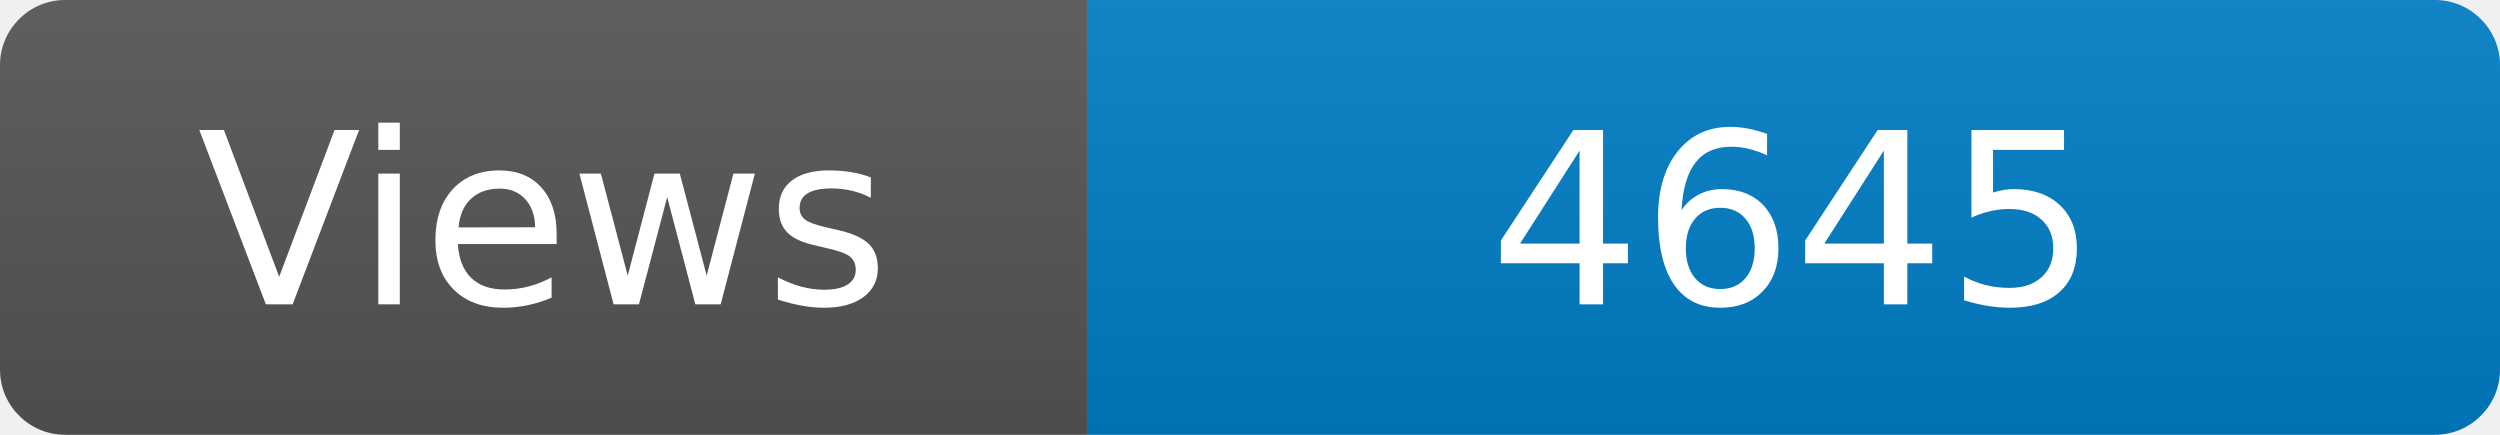
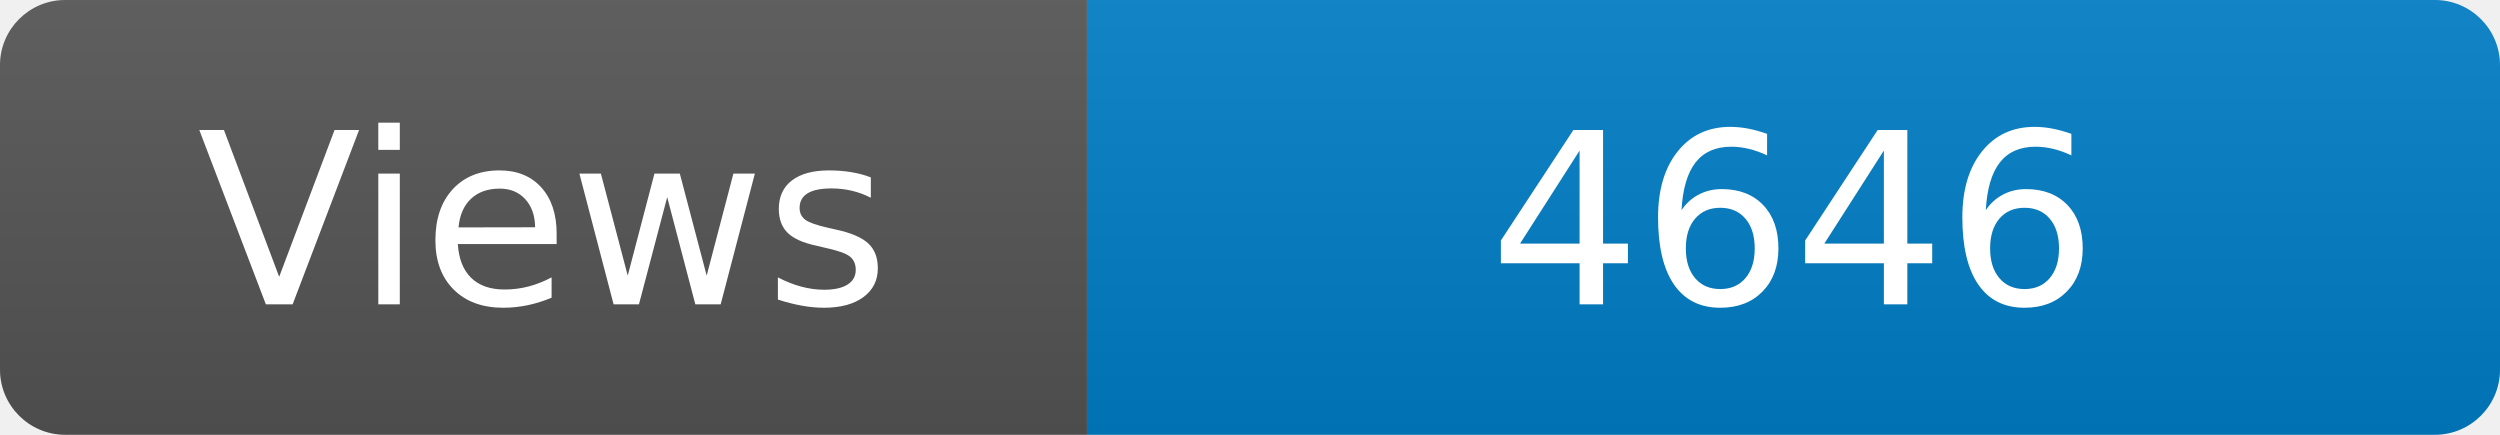
<svg xmlns="http://www.w3.org/2000/svg" width="115" height="20" role="img" aria-label="Maintained?: yes">
  <linearGradient id="s" x2="0" y2="100%">
    <stop offset="0" stop-color="#bbb" stop-opacity=".1" />
    <stop offset="1" stop-opacity=".1" />
  </linearGradient>
  <clipPath id="r">
    <rect width="115" height="20" rx="3" fill="#fff" />
  </clipPath>
  <g clip-path="url(#r)">
    <rect width="50" height="20" fill="#555" />
    <rect x="50" width="160" height="20" fill="#007ec6" />
    <rect width="115" height="20" fill="url(#s)" />
  </g>
  <g fill="#fff" text-anchor="middle" font-family="Verdana,Geneva,DejaVu Sans,sans-serif" font-size="110">
    <text x="250" y="140" transform="scale(.1)" fill="#fff">Views</text>
-     <text x="825" y="140" transform="scale(.1)" fill="#fff">4645</text>
+     <text x="825" y="140" transform="scale(.1)" fill="#fff">4646</text>
  </g>
</svg>
